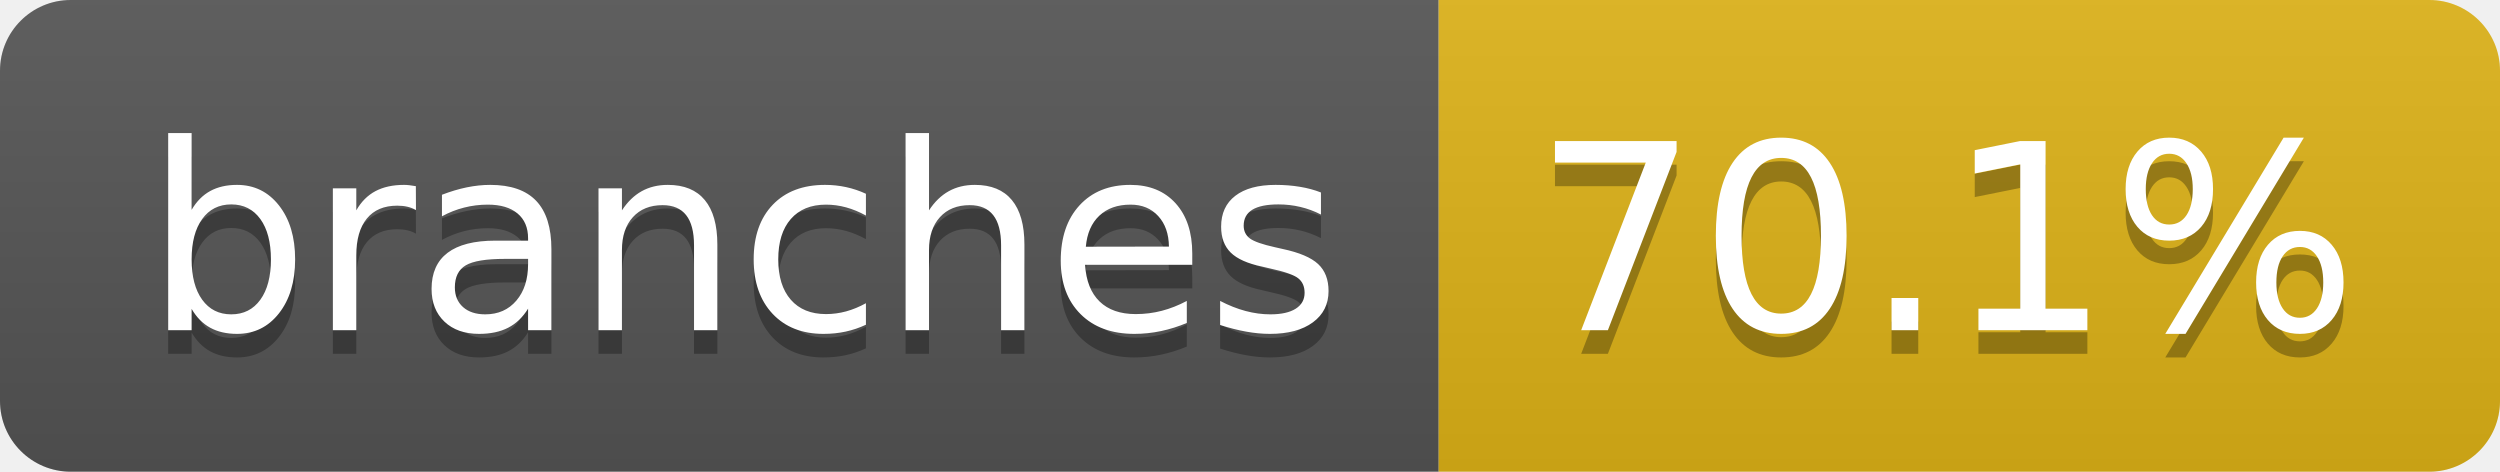
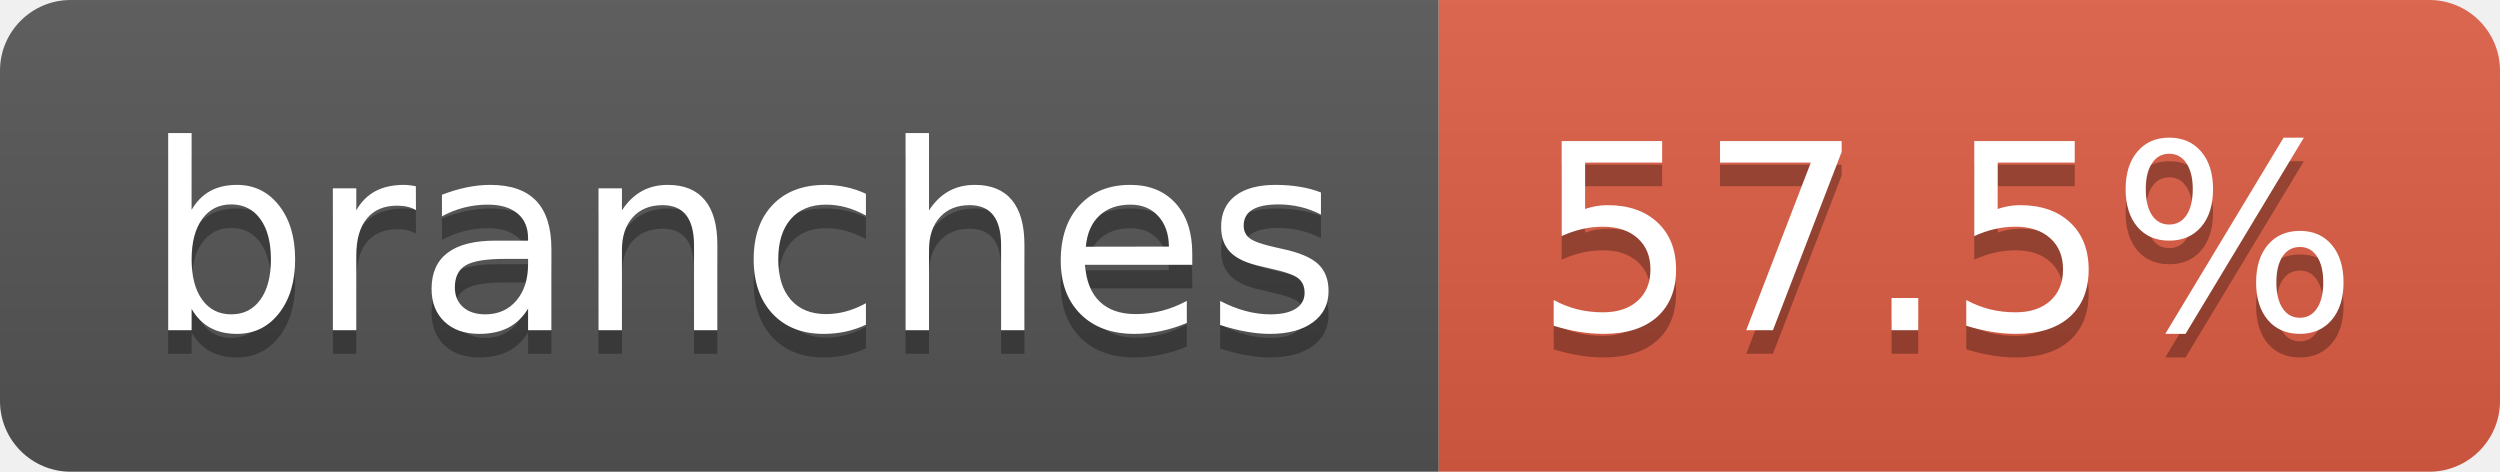
- <svg xmlns="http://www.w3.org/2000/svg" width="106" height="20" role="img" aria-label="branches: 70.1%">
+ <svg xmlns="http://www.w3.org/2000/svg" width="106" height="20" role="img" aria-label="branches: 57.5%">
  <linearGradient id="s" x2="0" y2="100%">
    <stop offset="0" stop-color="#bbb" stop-opacity=".1" />
    <stop offset="1" stop-opacity=".1" />
  </linearGradient>
  <clipPath id="r">
    <rect width="106" height="20" rx="3" fill="#fff" />
  </clipPath>
  <g clip-path="url(#r)">
    <rect width="61" height="20" fill="#555" />
-     <rect x="61" width="45" height="20" fill="#dfb317" />
+     <rect x="61" width="45" height="20" fill="#e05d44" />
    <rect width="106" height="20" fill="url(#s)" />
  </g>
  <g fill="#fff" text-anchor="middle" font-family="Verdana,Geneva,DejaVu Sans,sans-serif" text-rendering="geometricPrecision" font-size="110">
    <text aria-hidden="true" x="315" y="150" fill="#010101" fill-opacity=".3" transform="scale(.1)" textLength="507">branches</text>
    <text x="315" y="140" transform="scale(.1)" fill="#fff" textLength="507">branches</text>
-     <text aria-hidden="true" x="825" y="150" fill="#010101" fill-opacity=".3" transform="scale(.1)" textLength="350">70.1%</text>
-     <text x="825" y="140" transform="scale(.1)" fill="#fff" textLength="350">70.1%</text>
+     <text aria-hidden="true" x="825" y="150" fill="#010101" fill-opacity=".3" transform="scale(.1)" textLength="350">57.5%</text>
+     <text x="825" y="140" transform="scale(.1)" fill="#fff" textLength="350">57.5%</text>
  </g>
</svg>
